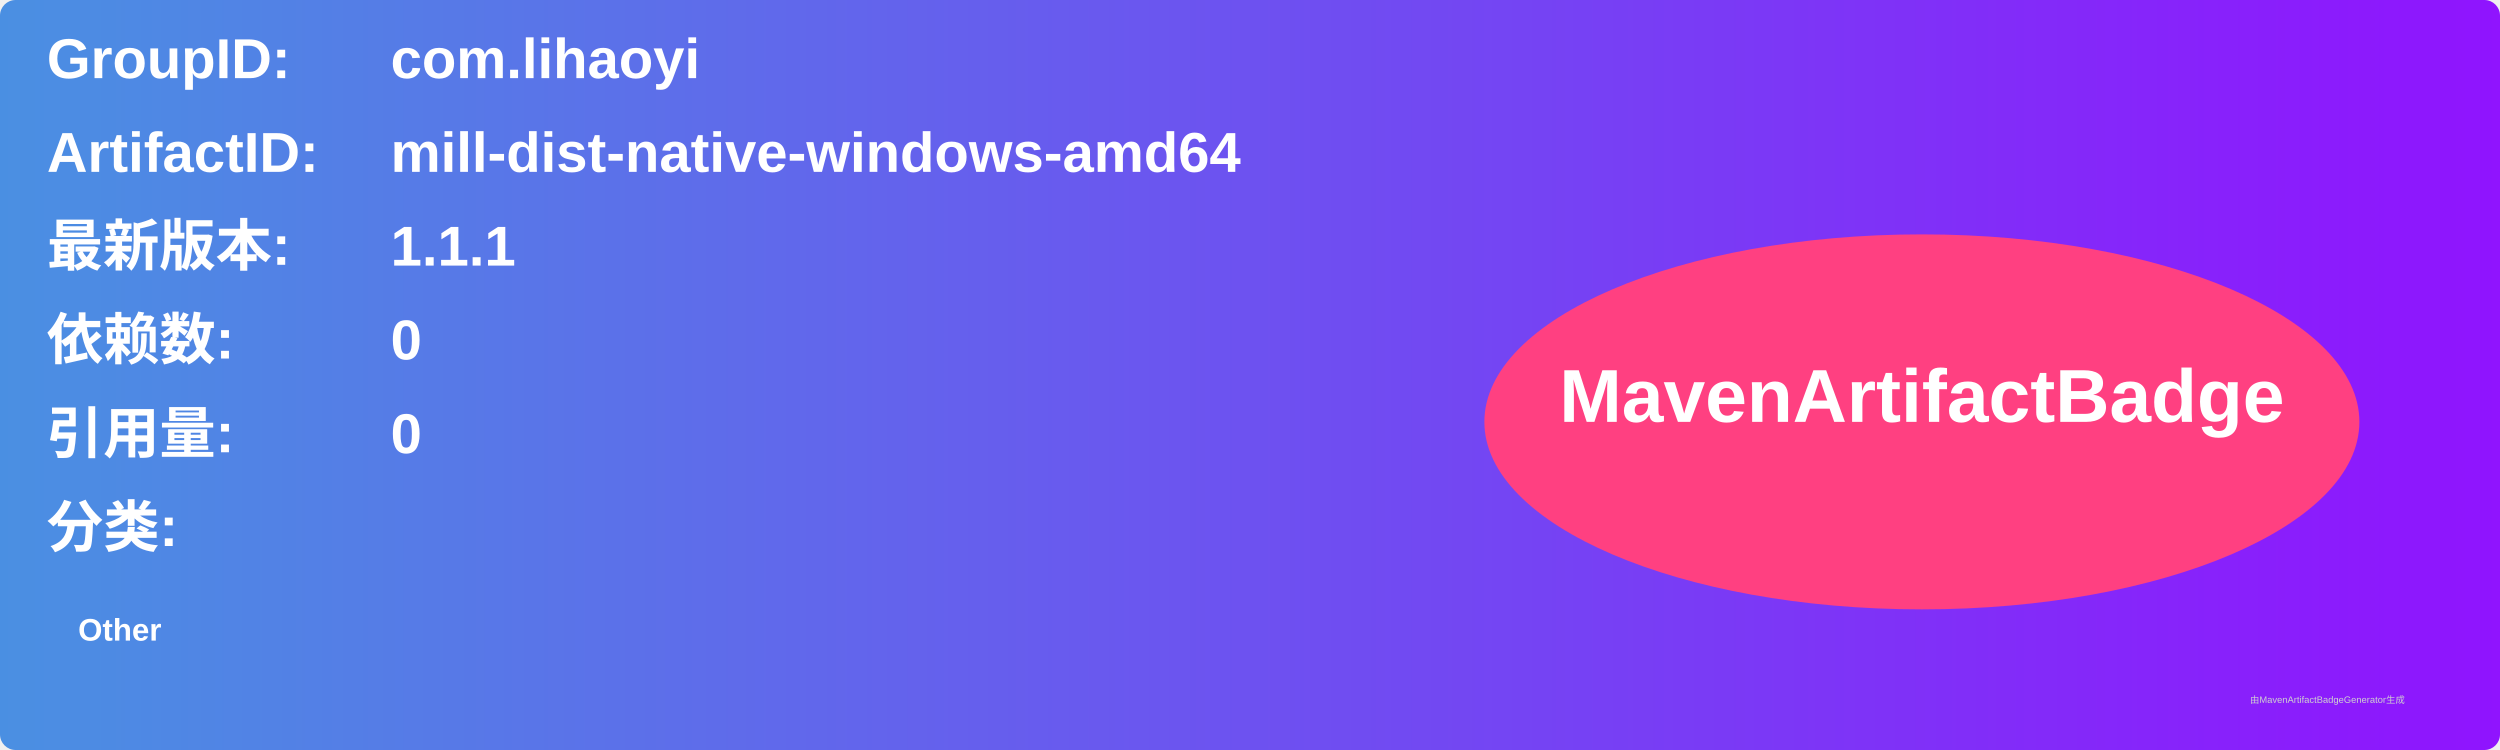
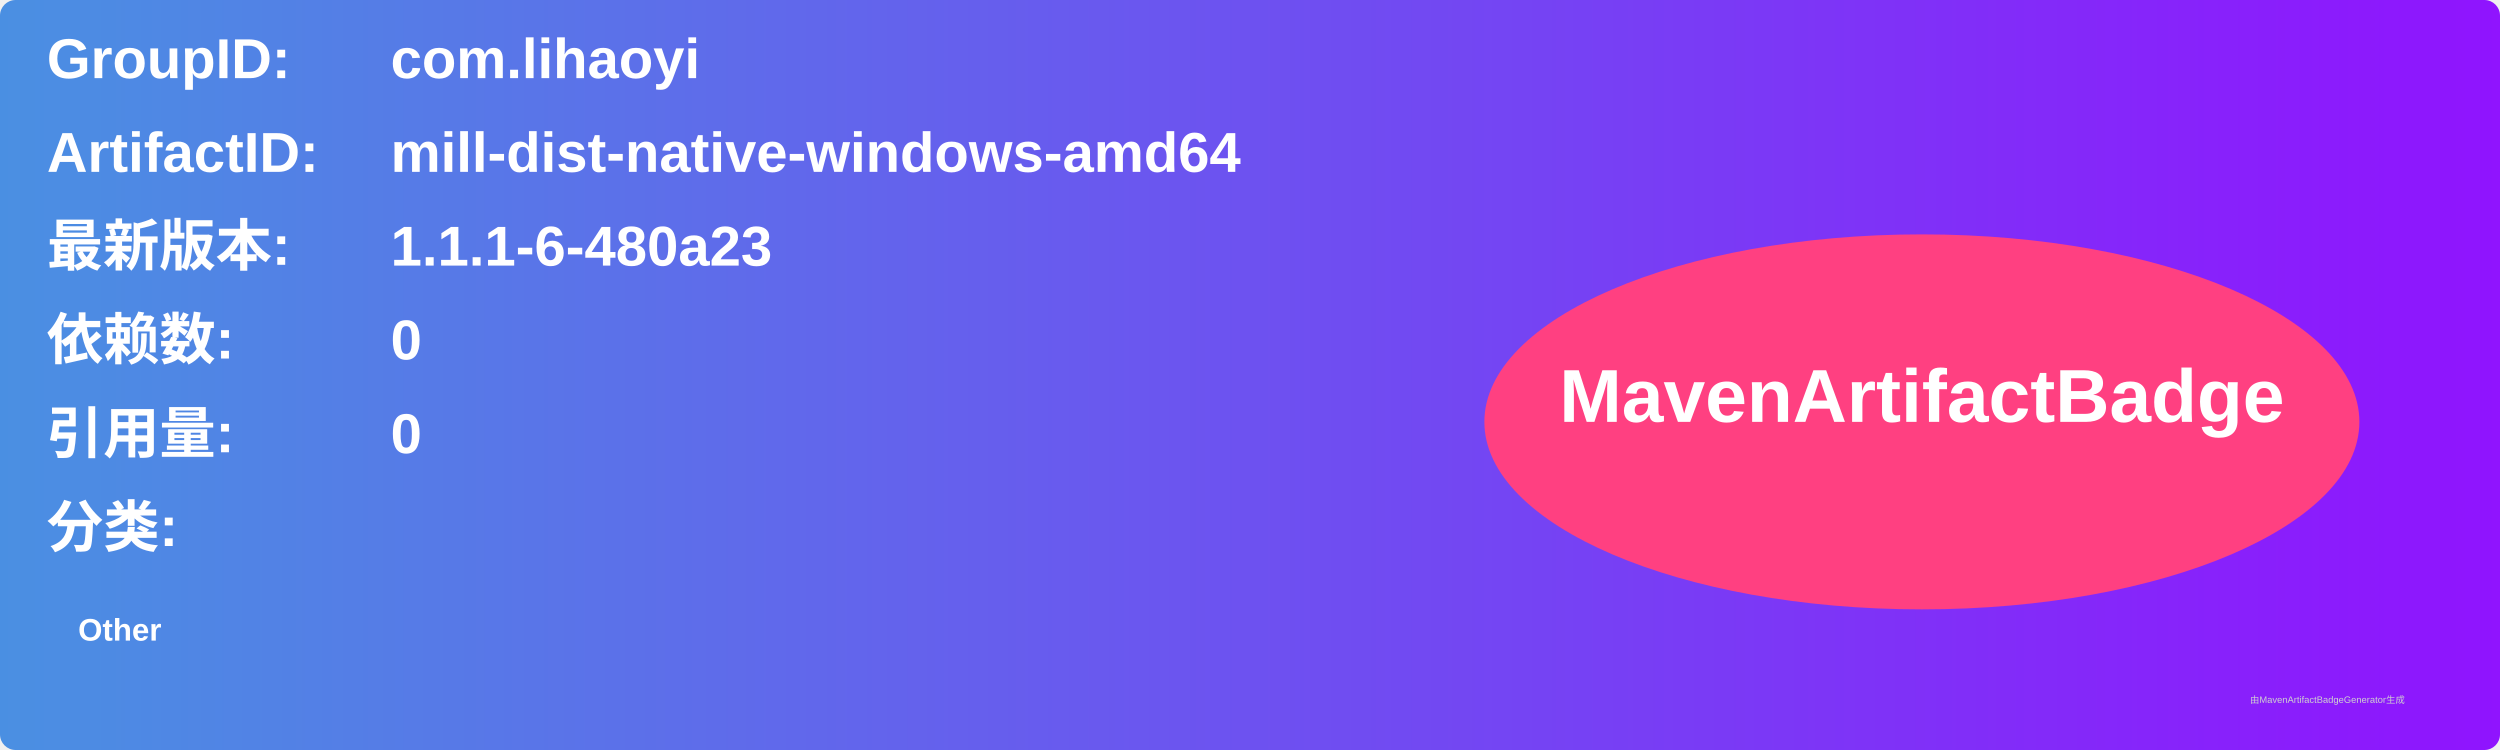
<svg xmlns="http://www.w3.org/2000/svg" width="800" height="240" viewBox="0 0 800 240">
  <linearGradient id="grad" x1="0%" y1="0%" x2="100%" y2="0%">
    <stop offset="0%" stop-color="#4a90e2" />
    <stop offset="100%" stop-color="#9013fe" />
  </linearGradient>
  <rect width="100%" height="100%" rx="5" ry="5" fill="url(#grad)" />
  <g transform="translate(15, 15)">
    <text x="0" y="10" font-family="Arial" font-size="18" fill="white" font-weight="bold" width="260">GroupID:</text>
    <text x="110" y="10" font-family="Arial" font-size="18" fill="white" font-weight="bold" width="460">com.lihaoyi</text>
    <text x="0" y="40" font-family="Arial" font-size="18" fill="white" font-weight="bold" width="260">ArtifactID:</text>
    <text x="110" y="40" font-family="Arial" font-size="18" fill="white" font-weight="bold" width="460">mill-dist-native-windows-amd64</text>
    <text x="0" y="70" font-family="Arial" font-size="18" fill="white" font-weight="bold">最新版本:</text>
    <text x="110" y="70" font-family="Arial" font-size="18" fill="white" font-weight="bold">
-       <tspan font-weight="bold">1.1.1</tspan>
+       <tspan font-weight="bold">1.1.1-6-480a23</tspan>
    </text>
    <text x="0" y="100" font-family="Arial" font-size="18" fill="white" font-weight="bold">依赖数: </text>
    <text x="110" y="100" font-family="Arial" font-size="18" fill="white">
      <tspan font-weight="bold">0</tspan>
    </text>
    <text x="0" y="130" font-family="Arial" font-size="18" fill="white" font-weight="bold">引用量: </text>
    <text x="110" y="130" font-family="Arial" font-size="18" fill="white">
      <tspan font-weight="bold">0</tspan>
    </text>
    <text x="0" y="160" font-family="Arial" font-size="18" fill="white" font-weight="bold">分类:</text>
    <text x="10" y="190" font-family="Arial" font-size="10" fill="white">
      <tspan font-weight="bold">Other</tspan>
    </text>
    <ellipse cx="600" cy="120" rx="140" ry="60" fill="#ff4081" />
    <text x="600" y="120" text-anchor="middle" font-family="Arial" font-size="24" fill="white" font-weight="bold">MavenArtifactBadge</text>
  </g>
  <text x="720" y="225" font-family="Arial" font-size="3" fill="#d0d0d0">由MavenArtifactBadgeGenerator生成</text>
</svg>
